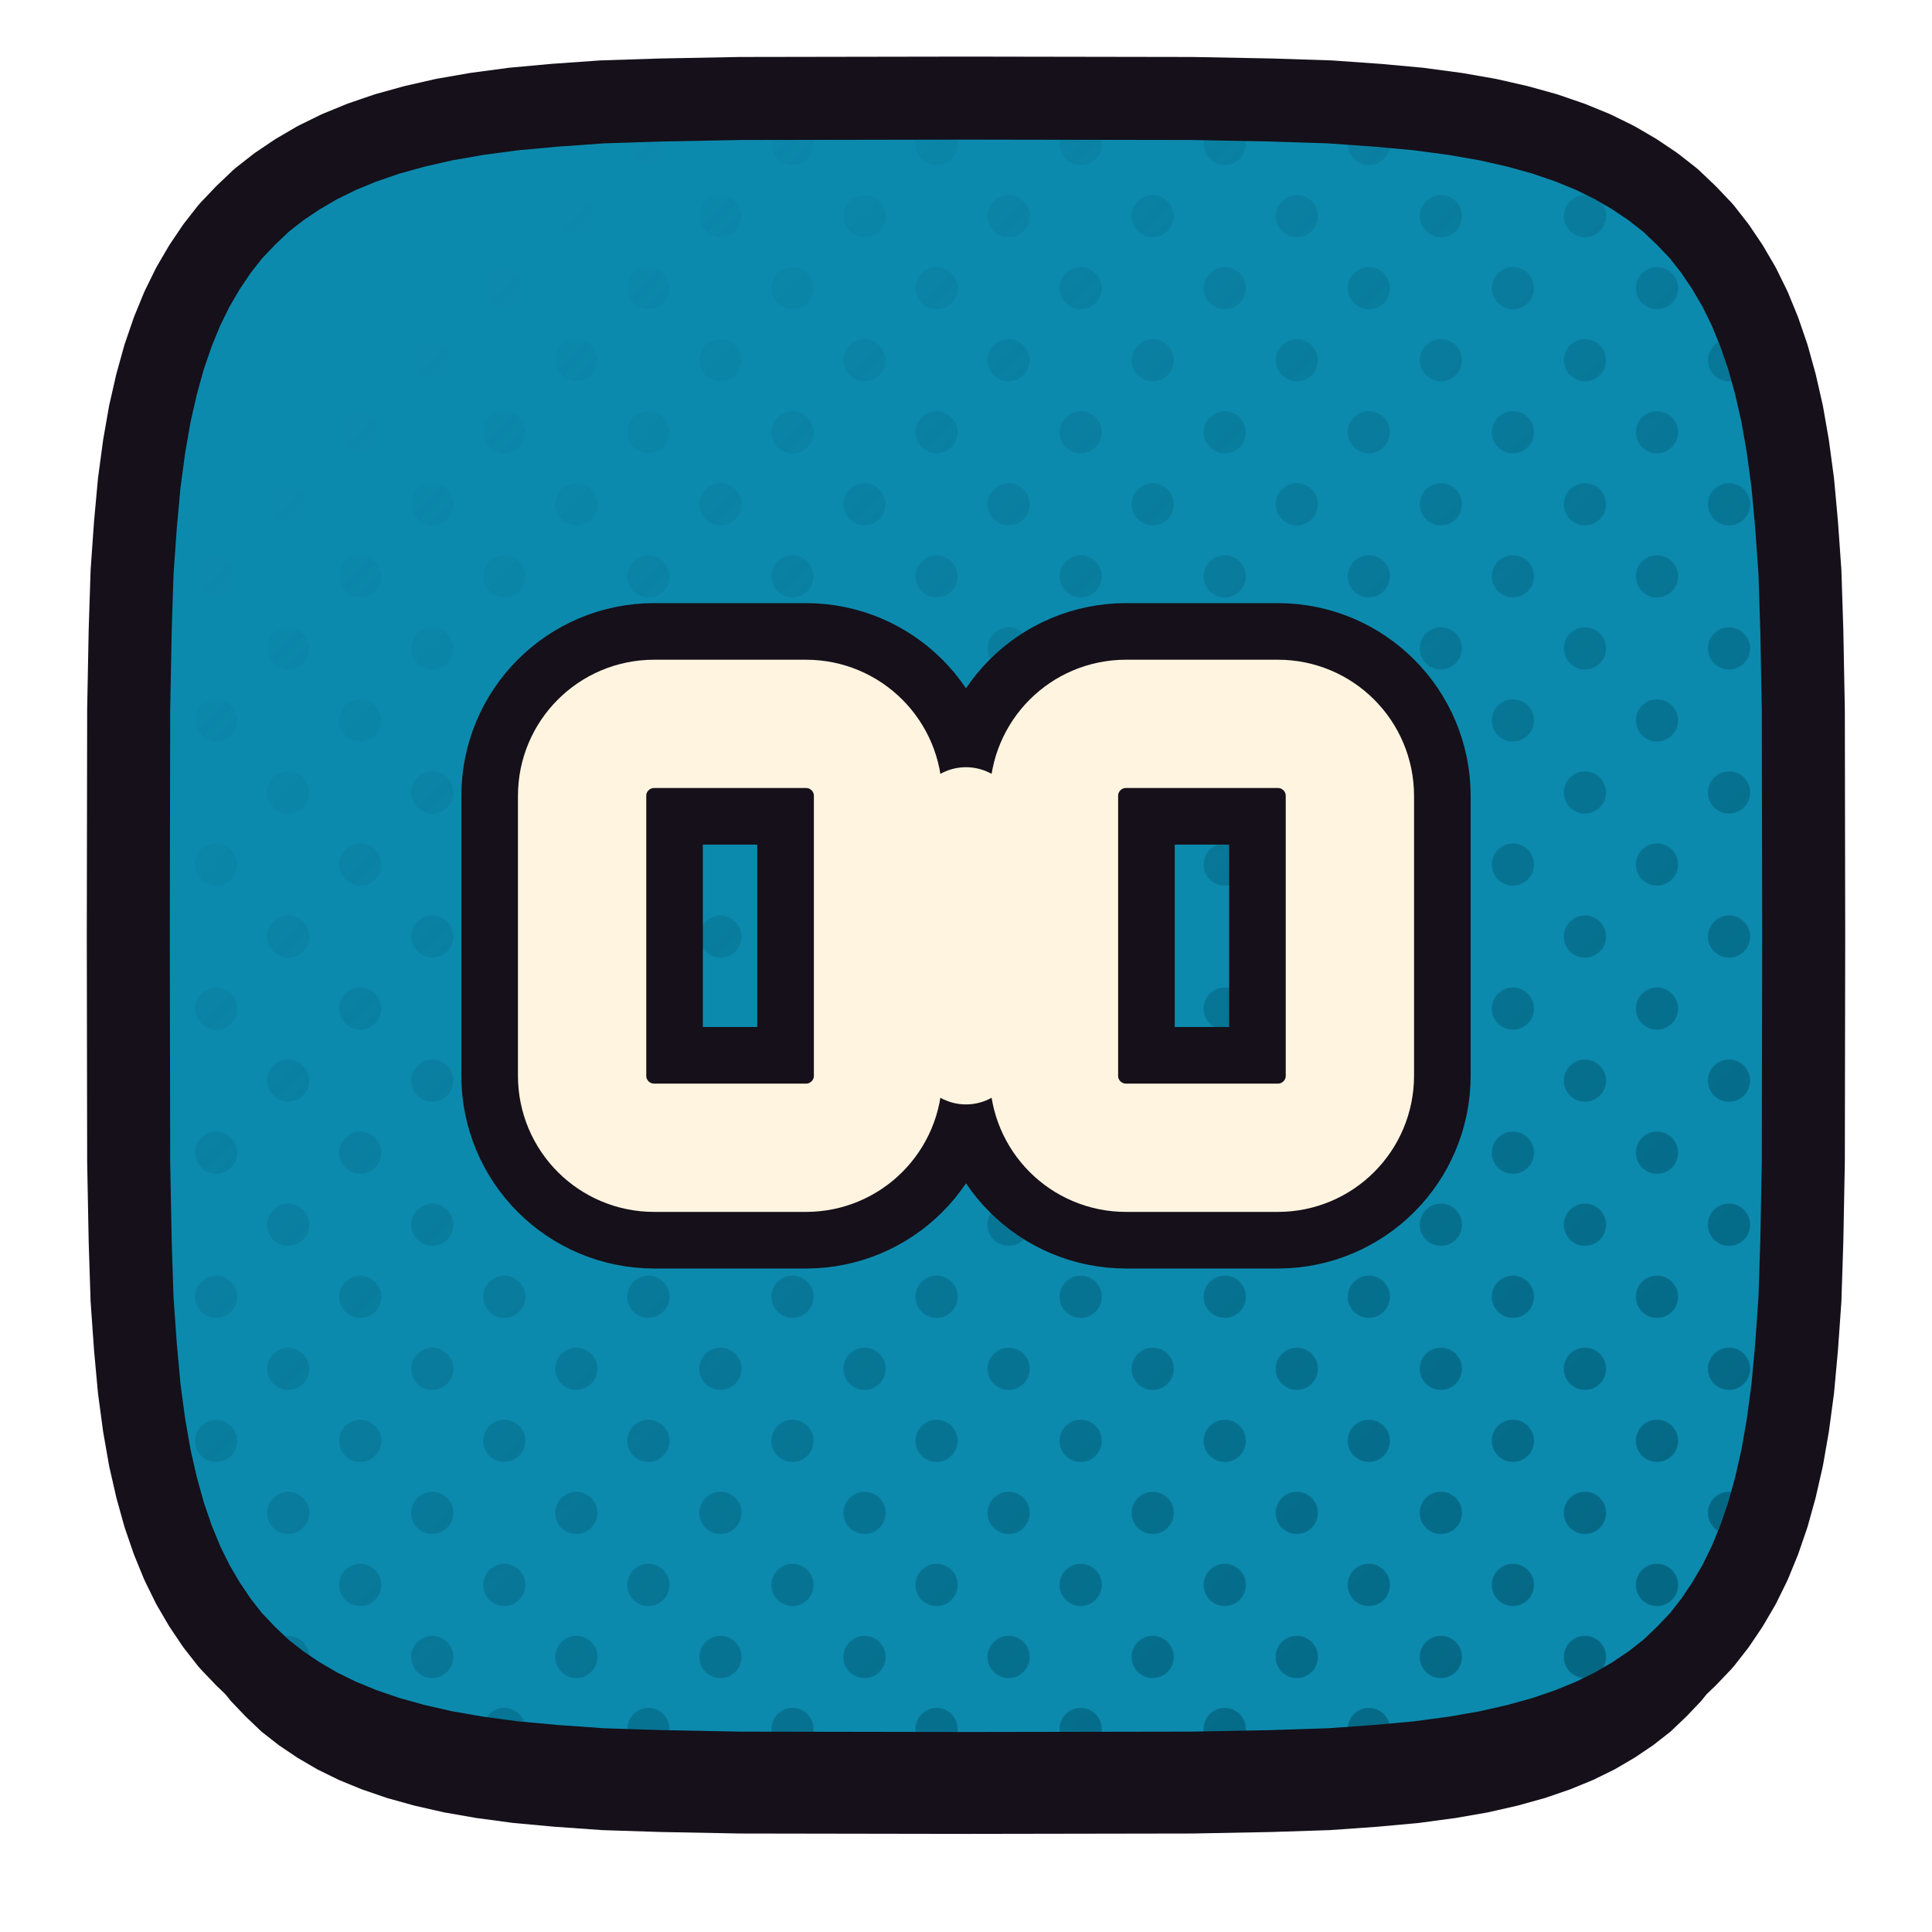
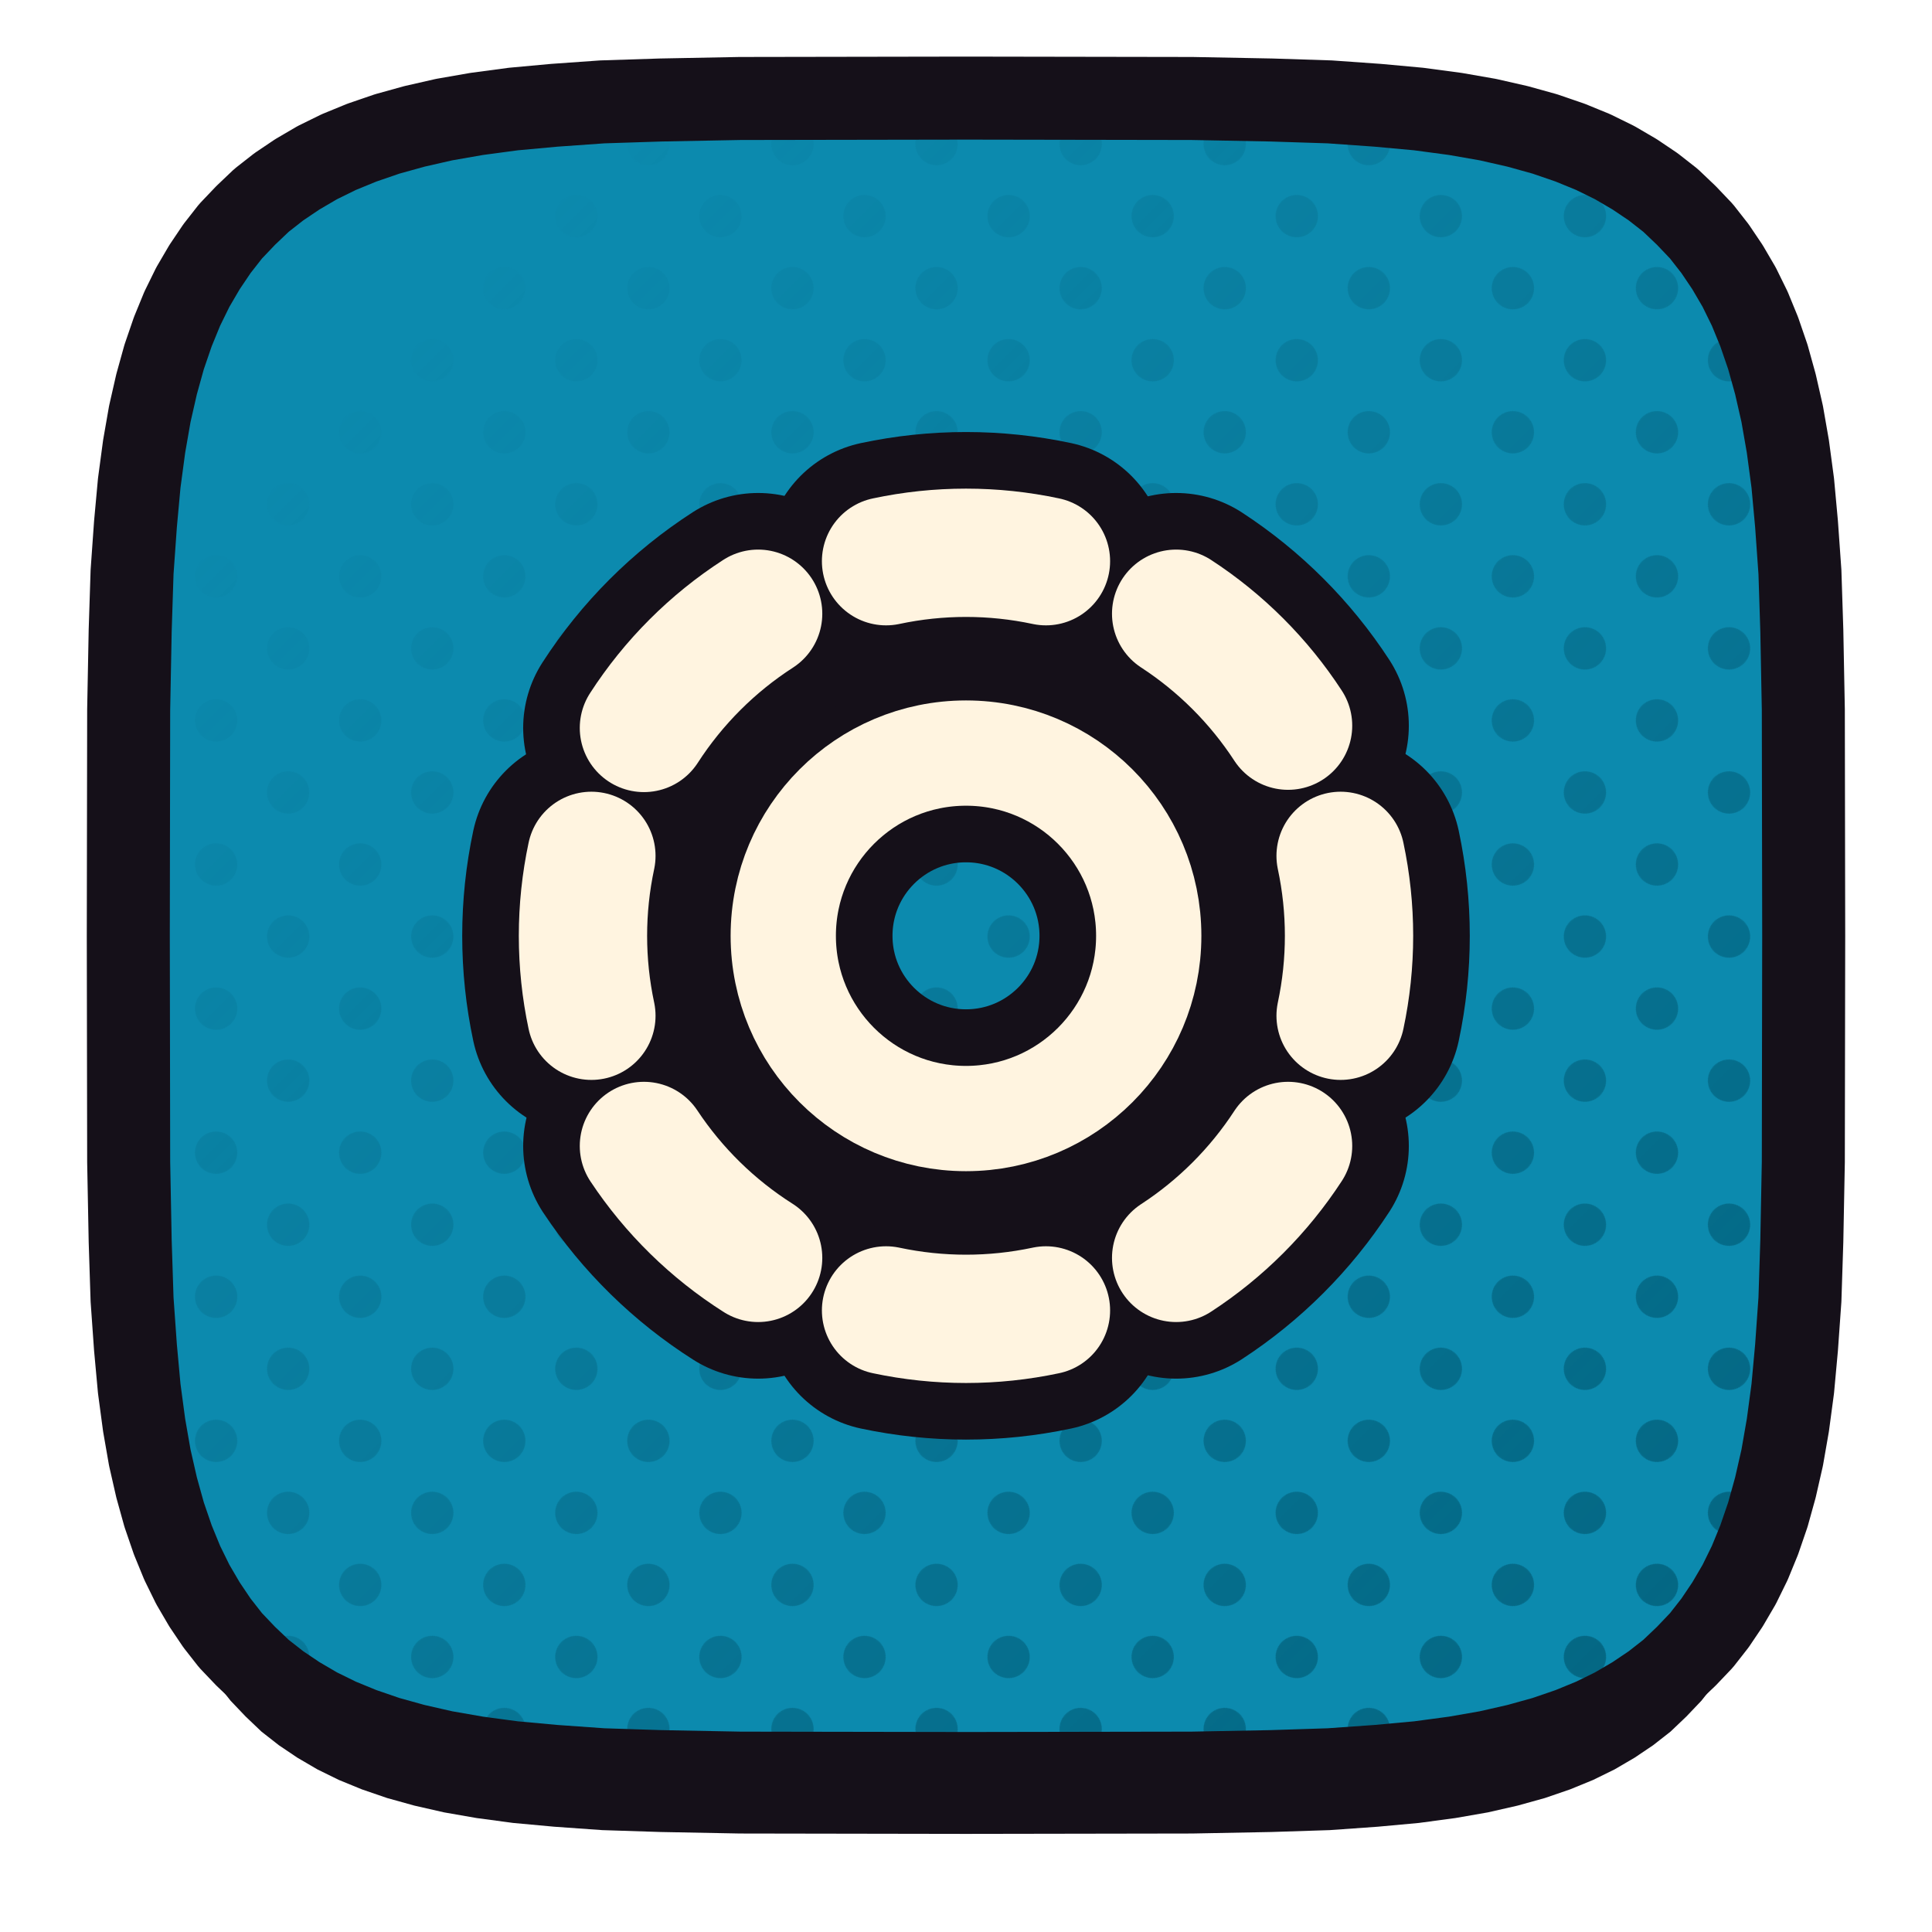
<svg xmlns="http://www.w3.org/2000/svg" xmlns:xlink="http://www.w3.org/1999/xlink" viewBox="0 0 512 512" width="512" height="512">
  <defs>
    <path id="flocalsend" d="M 478.0,248.0 L 477.9,307.9 L 477.5,328.9 L 477.0,344.4 L 476.1,357.1 L 475.1,368.0 L 473.8,377.7 L 472.3,386.3 L 470.5,394.2 L 468.5,401.4 L 466.2,408.1 L 463.7,414.2 L 460.9,419.9 L 457.8,425.2 L 454.5,430.1 L 450.9,434.7 L 446.9,438.9 L 442.7,442.9 L 438.1,446.5 L 433.2,449.8 L 427.9,452.9 L 422.2,455.7 L 416.1,458.2 L 409.4,460.5 L 402.2,462.5 L 394.3,464.3 L 385.7,465.8 L 376.0,467.1 L 365.1,468.1 L 352.4,469.0 L 336.9,469.5 L 315.9,469.9 L 256.0,470.0 L 196.1,469.9 L 175.1,469.5 L 159.6,469.0 L 146.9,468.1 L 136.0,467.1 L 126.3,465.8 L 117.7,464.3 L 109.8,462.5 L 102.6,460.5 L 95.9,458.2 L 89.8,455.7 L 84.1,452.9 L 78.8,449.8 L 73.9,446.5 L 69.3,442.9 L 65.1,438.9 L 61.1,434.7 L 57.5,430.1 L 54.2,425.2 L 51.1,419.9 L 48.3,414.2 L 45.8,408.1 L 43.5,401.4 L 41.5,394.2 L 39.7,386.3 L 38.2,377.7 L 36.9,368.0 L 35.9,357.1 L 35.0,344.4 L 34.5,328.9 L 34.1,307.9 L 34.0,248.0 L 34.1,188.1 L 34.5,167.1 L 35.0,151.6 L 35.9,138.9 L 36.9,128.0 L 38.2,118.3 L 39.7,109.7 L 41.5,101.8 L 43.5,94.6 L 45.8,87.9 L 48.3,81.8 L 51.1,76.1 L 54.2,70.8 L 57.5,65.9 L 61.1,61.3 L 65.1,57.1 L 69.3,53.1 L 73.9,49.5 L 78.8,46.2 L 84.1,43.1 L 89.8,40.3 L 95.9,37.8 L 102.6,35.5 L 109.8,33.5 L 117.7,31.7 L 126.3,30.2 L 136.0,28.9 L 146.9,27.9 L 159.6,27.0 L 175.1,26.5 L 196.1,26.1 L 256.0,26.0 L 315.9,26.1 L 336.9,26.5 L 352.4,27.0 L 365.1,27.9 L 376.0,28.9 L 385.7,30.2 L 394.3,31.7 L 402.2,33.5 L 409.4,35.5 L 416.1,37.8 L 422.2,40.3 L 427.9,43.1 L 433.2,46.2 L 438.1,49.5 L 442.7,53.1 L 446.9,57.1 L 450.9,61.3 L 454.5,65.9 L 457.8,70.8 L 460.9,76.1 L 463.7,81.8 L 466.2,87.9 L 468.5,94.6 L 470.5,101.8 L 472.3,109.7 L 473.8,118.3 L 475.1,128.0 L 476.1,138.9 L 477.0,151.6 L 477.5,167.1 L 477.9,188.1 Z" />
    <clipPath id="cplocalsend">
      <use href="#flocalsend" xlink:href="#flocalsend" />
    </clipPath>
    <pattern id="htlocalsend" width="27.0" height="27.0" patternUnits="userSpaceOnUse" patternTransform="rotate(45)">
      <circle cx="13.50" cy="13.50" r="5.6" fill="#025F7A" />
    </pattern>
    <linearGradient id="hglocalsend" x1="0" y1="0" x2="1" y2="1">
      <stop offset="0.18" stop-color="#000000" />
      <stop offset="0.62" stop-color="#8A8A8A" />
      <stop offset="1" stop-color="#FFFFFF" />
    </linearGradient>
    <mask id="hmlocalsend">
      <rect x="0" y="0" width="512" height="512" fill="url(#hglocalsend)" />
    </mask>
  </defs>
  <use href="#flocalsend" xlink:href="#flocalsend" fill="#151019" transform="translate(0,16)" />
  <use href="#flocalsend" xlink:href="#flocalsend" fill="#0C8AAE" />
  <g clip-path="url(#cplocalsend)">
    <rect width="512" height="512" fill="url(#htlocalsend)" mask="url(#hmlocalsend)" />
  </g>
  <use href="#flocalsend" xlink:href="#flocalsend" fill="none" stroke="#151019" stroke-width="22" stroke-linejoin="round" />
  <g transform="translate(256.0,248.0)">
-     <g transform="scale(0.52987) translate(-256.00,-256.00)">
-       <rect x="64" y="150" width="148" height="212" rx="36" fill="none" stroke="#151019" stroke-width="120.78" stroke-linecap="round" stroke-linejoin="round" />
-       <rect x="300" y="150" width="148" height="212" rx="36" fill="none" stroke="#151019" stroke-width="120.78" stroke-linecap="round" stroke-linejoin="round" />
-       <path d="M 228 220 L 284 220" fill="none" stroke="#151019" stroke-width="109.27" stroke-linecap="round" stroke-linejoin="round" />
-       <path d="M 256 198 L 284 220 L 256 242" fill="none" stroke="#151019" stroke-width="109.27" stroke-linecap="round" stroke-linejoin="round" />
-       <path d="M 284 292 L 228 292" fill="none" stroke="#151019" stroke-width="109.27" stroke-linecap="round" stroke-linejoin="round" />
-       <path d="M 256 270 L 228 292 L 256 314" fill="none" stroke="#151019" stroke-width="109.27" stroke-linecap="round" stroke-linejoin="round" />
-       <rect x="64" y="150" width="148" height="212" rx="36" fill="none" stroke="#FFF4E0" stroke-width="64.17" stroke-linecap="round" stroke-linejoin="round" />
-       <rect x="300" y="150" width="148" height="212" rx="36" fill="none" stroke="#FFF4E0" stroke-width="64.17" stroke-linecap="round" stroke-linejoin="round" />
-       <path d="M 228 220 L 284 220" fill="none" stroke="#FFF4E0" stroke-width="52.65" stroke-linecap="round" stroke-linejoin="round" />
-       <path d="M 256 198 L 284 220 L 256 242" fill="none" stroke="#FFF4E0" stroke-width="52.65" stroke-linecap="round" stroke-linejoin="round" />
-       <path d="M 284 292 L 228 292" fill="none" stroke="#FFF4E0" stroke-width="52.65" stroke-linecap="round" stroke-linejoin="round" />
-       <path d="M 256 270 L 228 292 L 256 314" fill="none" stroke="#FFF4E0" stroke-width="52.65" stroke-linecap="round" stroke-linejoin="round" />
+     <g transform="scale(0.60534) translate(-256.00,-256.00)">
+       <circle cx="256" cy="256" r="80" fill="none" stroke="#151019" stroke-width="95.65" stroke-linecap="round" stroke-linejoin="round" />
+       <path d="M 420 221 A 168 168 0 0 1 420 291" fill="none" stroke="#151019" stroke-width="105.73" stroke-linecap="round" stroke-linejoin="round" />
+       <path d="M 397 348 A 168 168 0 0 1 348 397" fill="none" stroke="#151019" stroke-width="105.73" stroke-linecap="round" stroke-linejoin="round" />
+       <path d="M 291 420 A 168 168 0 0 1 221 420" fill="none" stroke="#151019" stroke-width="105.73" stroke-linecap="round" stroke-linejoin="round" />
+       <path d="M 165 397 A 168 168 0 0 1 115 348" fill="none" stroke="#151019" stroke-width="105.73" stroke-linecap="round" stroke-linejoin="round" />
+       <path d="M 92 291 A 168 168 0 0 1 92 221" fill="none" stroke="#151019" stroke-width="105.73" stroke-linecap="round" stroke-linejoin="round" />
+       <path d="M 115 165 A 168 168 0 0 1 165 115" fill="none" stroke="#151019" stroke-width="105.73" stroke-linecap="round" stroke-linejoin="round" />
+       <path d="M 221 92 A 168 168 0 0 1 291 92" fill="none" stroke="#151019" stroke-width="105.73" stroke-linecap="round" stroke-linejoin="round" />
+       <path d="M 348 115 A 168 168 0 0 1 397 164" fill="none" stroke="#151019" stroke-width="105.73" stroke-linecap="round" stroke-linejoin="round" />
+       <circle cx="256" cy="256" r="80" fill="none" stroke="#FFF4E0" stroke-width="46.09" stroke-linecap="round" stroke-linejoin="round" />
+       <path d="M 420 221 A 168 168 0 0 1 420 291" fill="none" stroke="#FFF4E0" stroke-width="56.17" stroke-linecap="round" stroke-linejoin="round" />
+       <path d="M 397 348 A 168 168 0 0 1 348 397" fill="none" stroke="#FFF4E0" stroke-width="56.17" stroke-linecap="round" stroke-linejoin="round" />
+       <path d="M 291 420 A 168 168 0 0 1 221 420" fill="none" stroke="#FFF4E0" stroke-width="56.17" stroke-linecap="round" stroke-linejoin="round" />
+       <path d="M 165 397 A 168 168 0 0 1 115 348" fill="none" stroke="#FFF4E0" stroke-width="56.17" stroke-linecap="round" stroke-linejoin="round" />
+       <path d="M 92 291 A 168 168 0 0 1 92 221" fill="none" stroke="#FFF4E0" stroke-width="56.17" stroke-linecap="round" stroke-linejoin="round" />
+       <path d="M 115 165 A 168 168 0 0 1 165 115" fill="none" stroke="#FFF4E0" stroke-width="56.17" stroke-linecap="round" stroke-linejoin="round" />
+       <path d="M 221 92 A 168 168 0 0 1 291 92" fill="none" stroke="#FFF4E0" stroke-width="56.17" stroke-linecap="round" stroke-linejoin="round" />
+       <path d="M 348 115 A 168 168 0 0 1 397 164" fill="none" stroke="#FFF4E0" stroke-width="56.17" stroke-linecap="round" stroke-linejoin="round" />
    </g>
  </g>
</svg>
